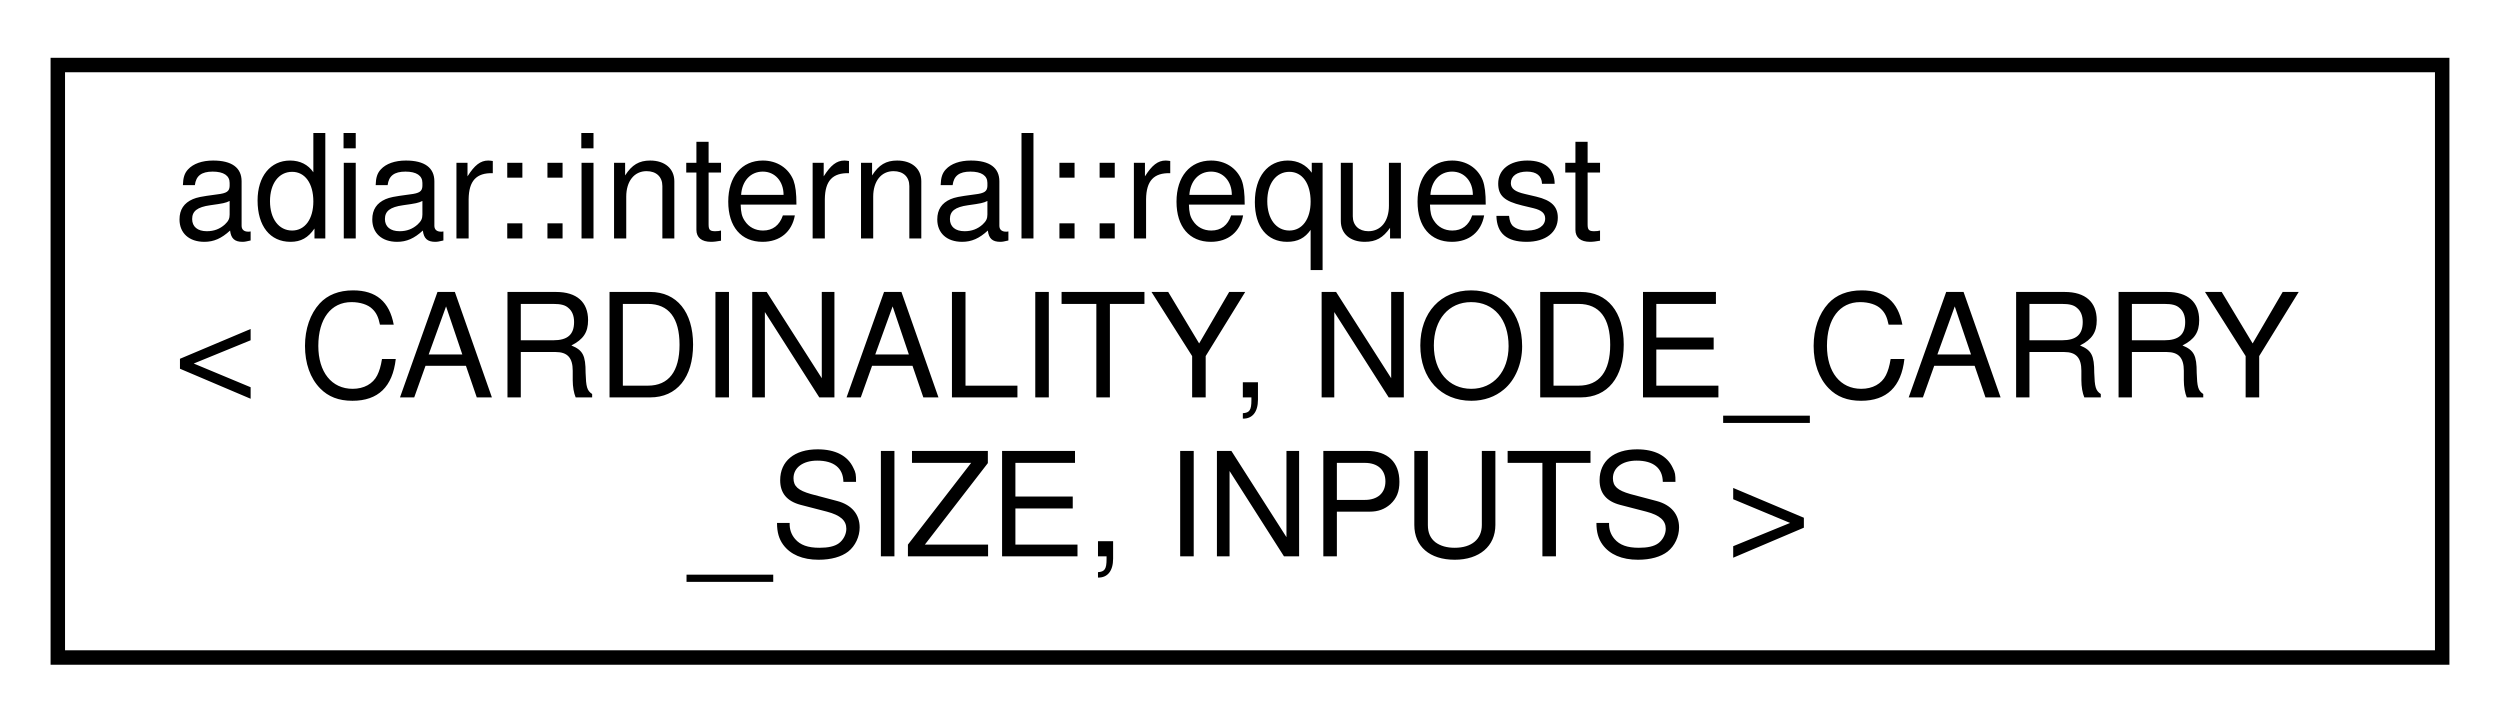
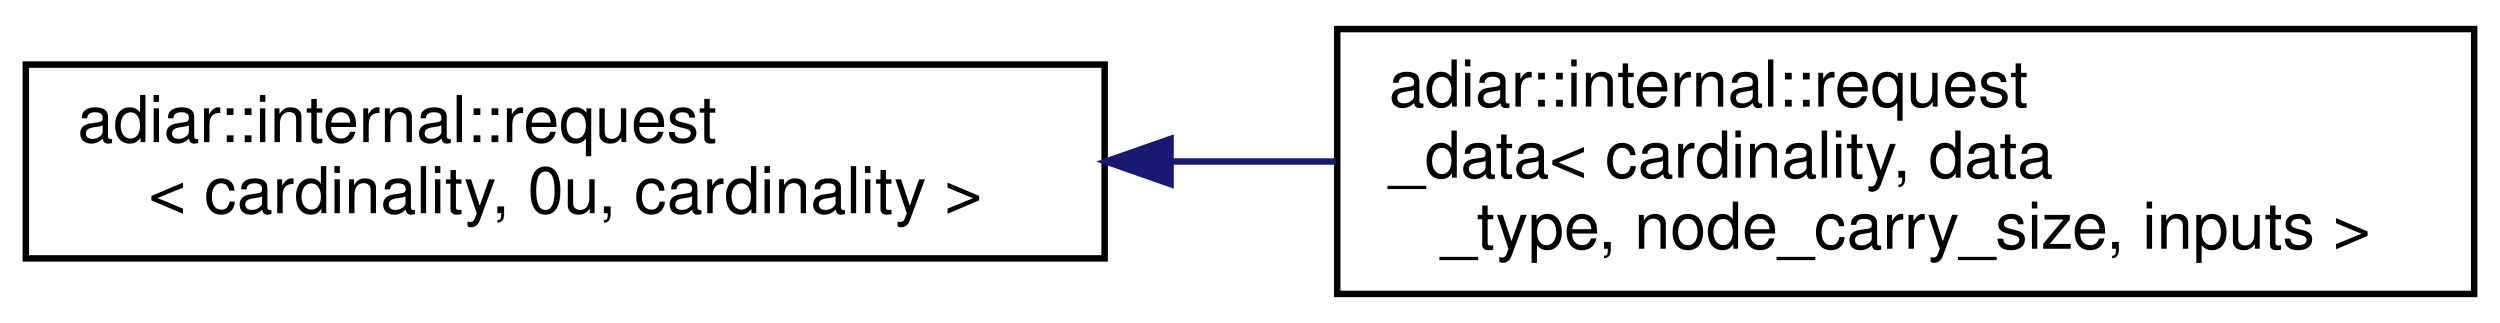
- <svg xmlns="http://www.w3.org/2000/svg" xmlns:xlink="http://www.w3.org/1999/xlink" width="173pt" height="50pt" viewBox="0.00 0.00 173.00 50.00">
+ <svg xmlns="http://www.w3.org/2000/svg" xmlns:xlink="http://www.w3.org/1999/xlink" width="387pt" height="50pt" viewBox="0.00 0.00 387.00 50.00">
  <g id="graph0" class="graph" transform="scale(1 1) rotate(0) translate(4 46)">
    <g id="node1" class="node">
      <g id="a_node1">
-         <a xlink:href="classadiar_1_1internal_1_1request.html" target="_top" xlink:title="Request struct for the top-down sweep time-forwarding algorithms.">
-           <polygon fill="none" stroke="black" points="0,-0.5 0,-41.5 165,-41.5 165,-0.5 0,-0.5" />
-           <text text-anchor="start" x="8" y="-29.5" font-family="Helvetica,sans-Serif" font-size="10.00">adiar::internal::request</text>
-           <text text-anchor="start" x="8" y="-18.5" font-family="Helvetica,sans-Serif" font-size="10.00">&lt; CARDINALITY, NODE_CARRY</text>
-           <text text-anchor="middle" x="82.5" y="-7.5" font-family="Helvetica,sans-Serif" font-size="10.00">_SIZE, INPUTS &gt;</text>
+         <a xlink:href="classadiar_1_1internal_1_1request.html" target="_top" xlink:title=" ">
+           <polygon fill="none" stroke="black" points="0,-6 0,-36 167,-36 167,-6 0,-6" />
+           <text text-anchor="start" x="8" y="-24" font-family="Helvetica,sans-Serif" font-size="10.00">adiar::internal::request</text>
+           <text text-anchor="middle" x="83.5" y="-13" font-family="Helvetica,sans-Serif" font-size="10.00">&lt; cardinality, 0u, cardinality &gt;</text>
        </a>
      </g>
    </g>
+     <g id="node2" class="node">
+       <g id="a_node2">
+         <a xlink:href="classadiar_1_1internal_1_1request__data.html" target="_top" xlink:title="Extension of the request struct to carry extra data. That data can also impact the ordering.">
+           <polygon fill="none" stroke="black" points="203,-0.5 203,-41.5 379,-41.5 379,-0.5 203,-0.5" />
+           <text text-anchor="start" x="211" y="-29.5" font-family="Helvetica,sans-Serif" font-size="10.00">adiar::internal::request</text>
+           <text text-anchor="start" x="211" y="-18.5" font-family="Helvetica,sans-Serif" font-size="10.00">_data&lt; cardinality, data</text>
+           <text text-anchor="middle" x="291" y="-7.5" font-family="Helvetica,sans-Serif" font-size="10.00">_type, node_carry_size, inputs &gt;</text>
+         </a>
+       </g>
+     </g>
+     <g id="edge1" class="edge">
+       <path fill="none" stroke="midnightblue" d="M177.43,-21C185.86,-21 194.39,-21 202.77,-21" />
+       <polygon fill="midnightblue" stroke="midnightblue" points="177.2,-17.5 167.2,-21 177.2,-24.5 177.2,-17.5" />
+     </g>
  </g>
</svg>
